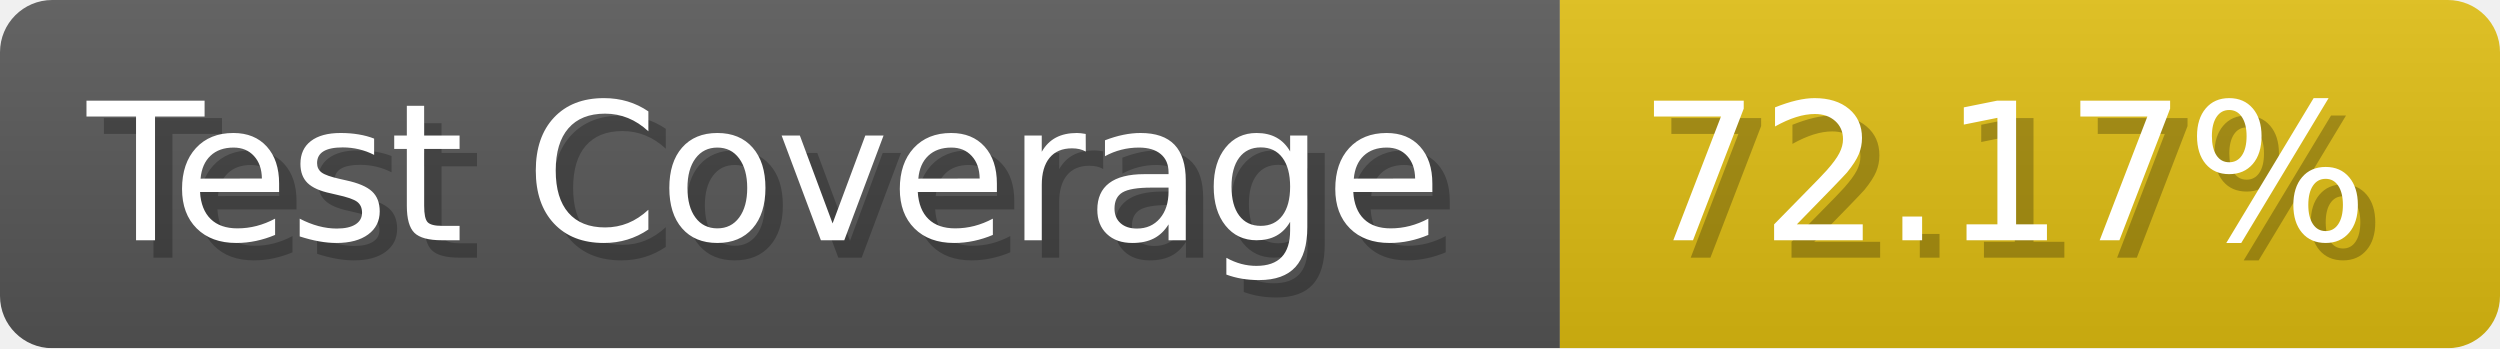
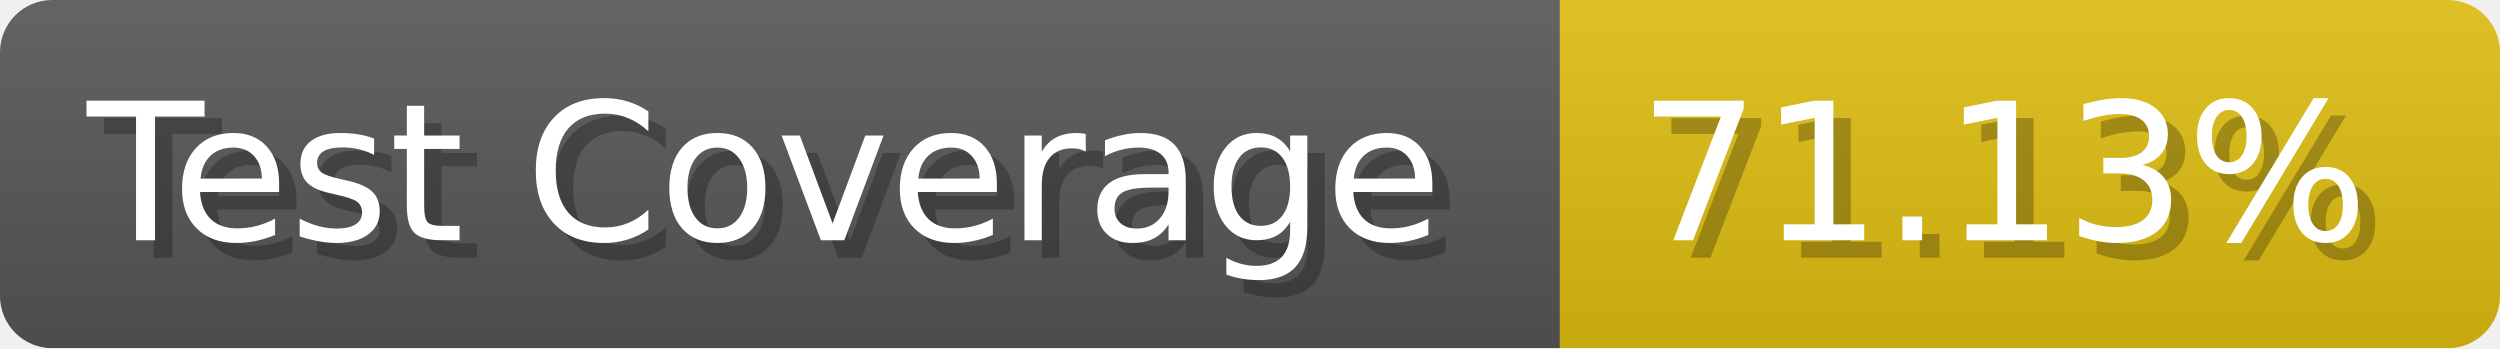
- <svg xmlns="http://www.w3.org/2000/svg" width="143.6" height="20" viewBox="0 0 1436 200" role="img" aria-label="Test Coverage: 72.17%">
+ <svg xmlns="http://www.w3.org/2000/svg" width="143.6" height="20" viewBox="0 0 1436 200" role="img" aria-label="Test Coverage: 71.13%">
  <linearGradient id="a" x2="0" y2="100%">
    <stop offset="0" stop-opacity=".1" stop-color="#EEE" />
    <stop offset="1" stop-opacity=".1" />
  </linearGradient>
  <mask id="m">
    <rect width="1436" height="200" rx="30" fill="#FFF" />
  </mask>
  <g mask="url(#m)">
    <rect width="896" height="200" fill="#555" />
    <rect width="540" height="200" fill="#DB1" x="896" />
    <rect width="1436" height="200" fill="url(#a)" />
  </g>
  <g aria-hidden="true" fill="#fff" text-anchor="start" font-family="Verdana,DejaVu Sans,sans-serif" font-size="110">
    <text x="60" y="148" textLength="796" fill="#000" opacity="0.25">Test Coverage</text>
    <text x="50" y="138" textLength="796">Test Coverage</text>
-     <text x="951" y="148" textLength="440" fill="#000" opacity="0.25">72.17%</text>
-     <text x="941" y="138" textLength="440">72.17%</text>
+     <text x="951" y="148" textLength="440" fill="#000" opacity="0.25">71.13%</text>
+     <text x="941" y="138" textLength="440">71.13%</text>
  </g>
</svg>
